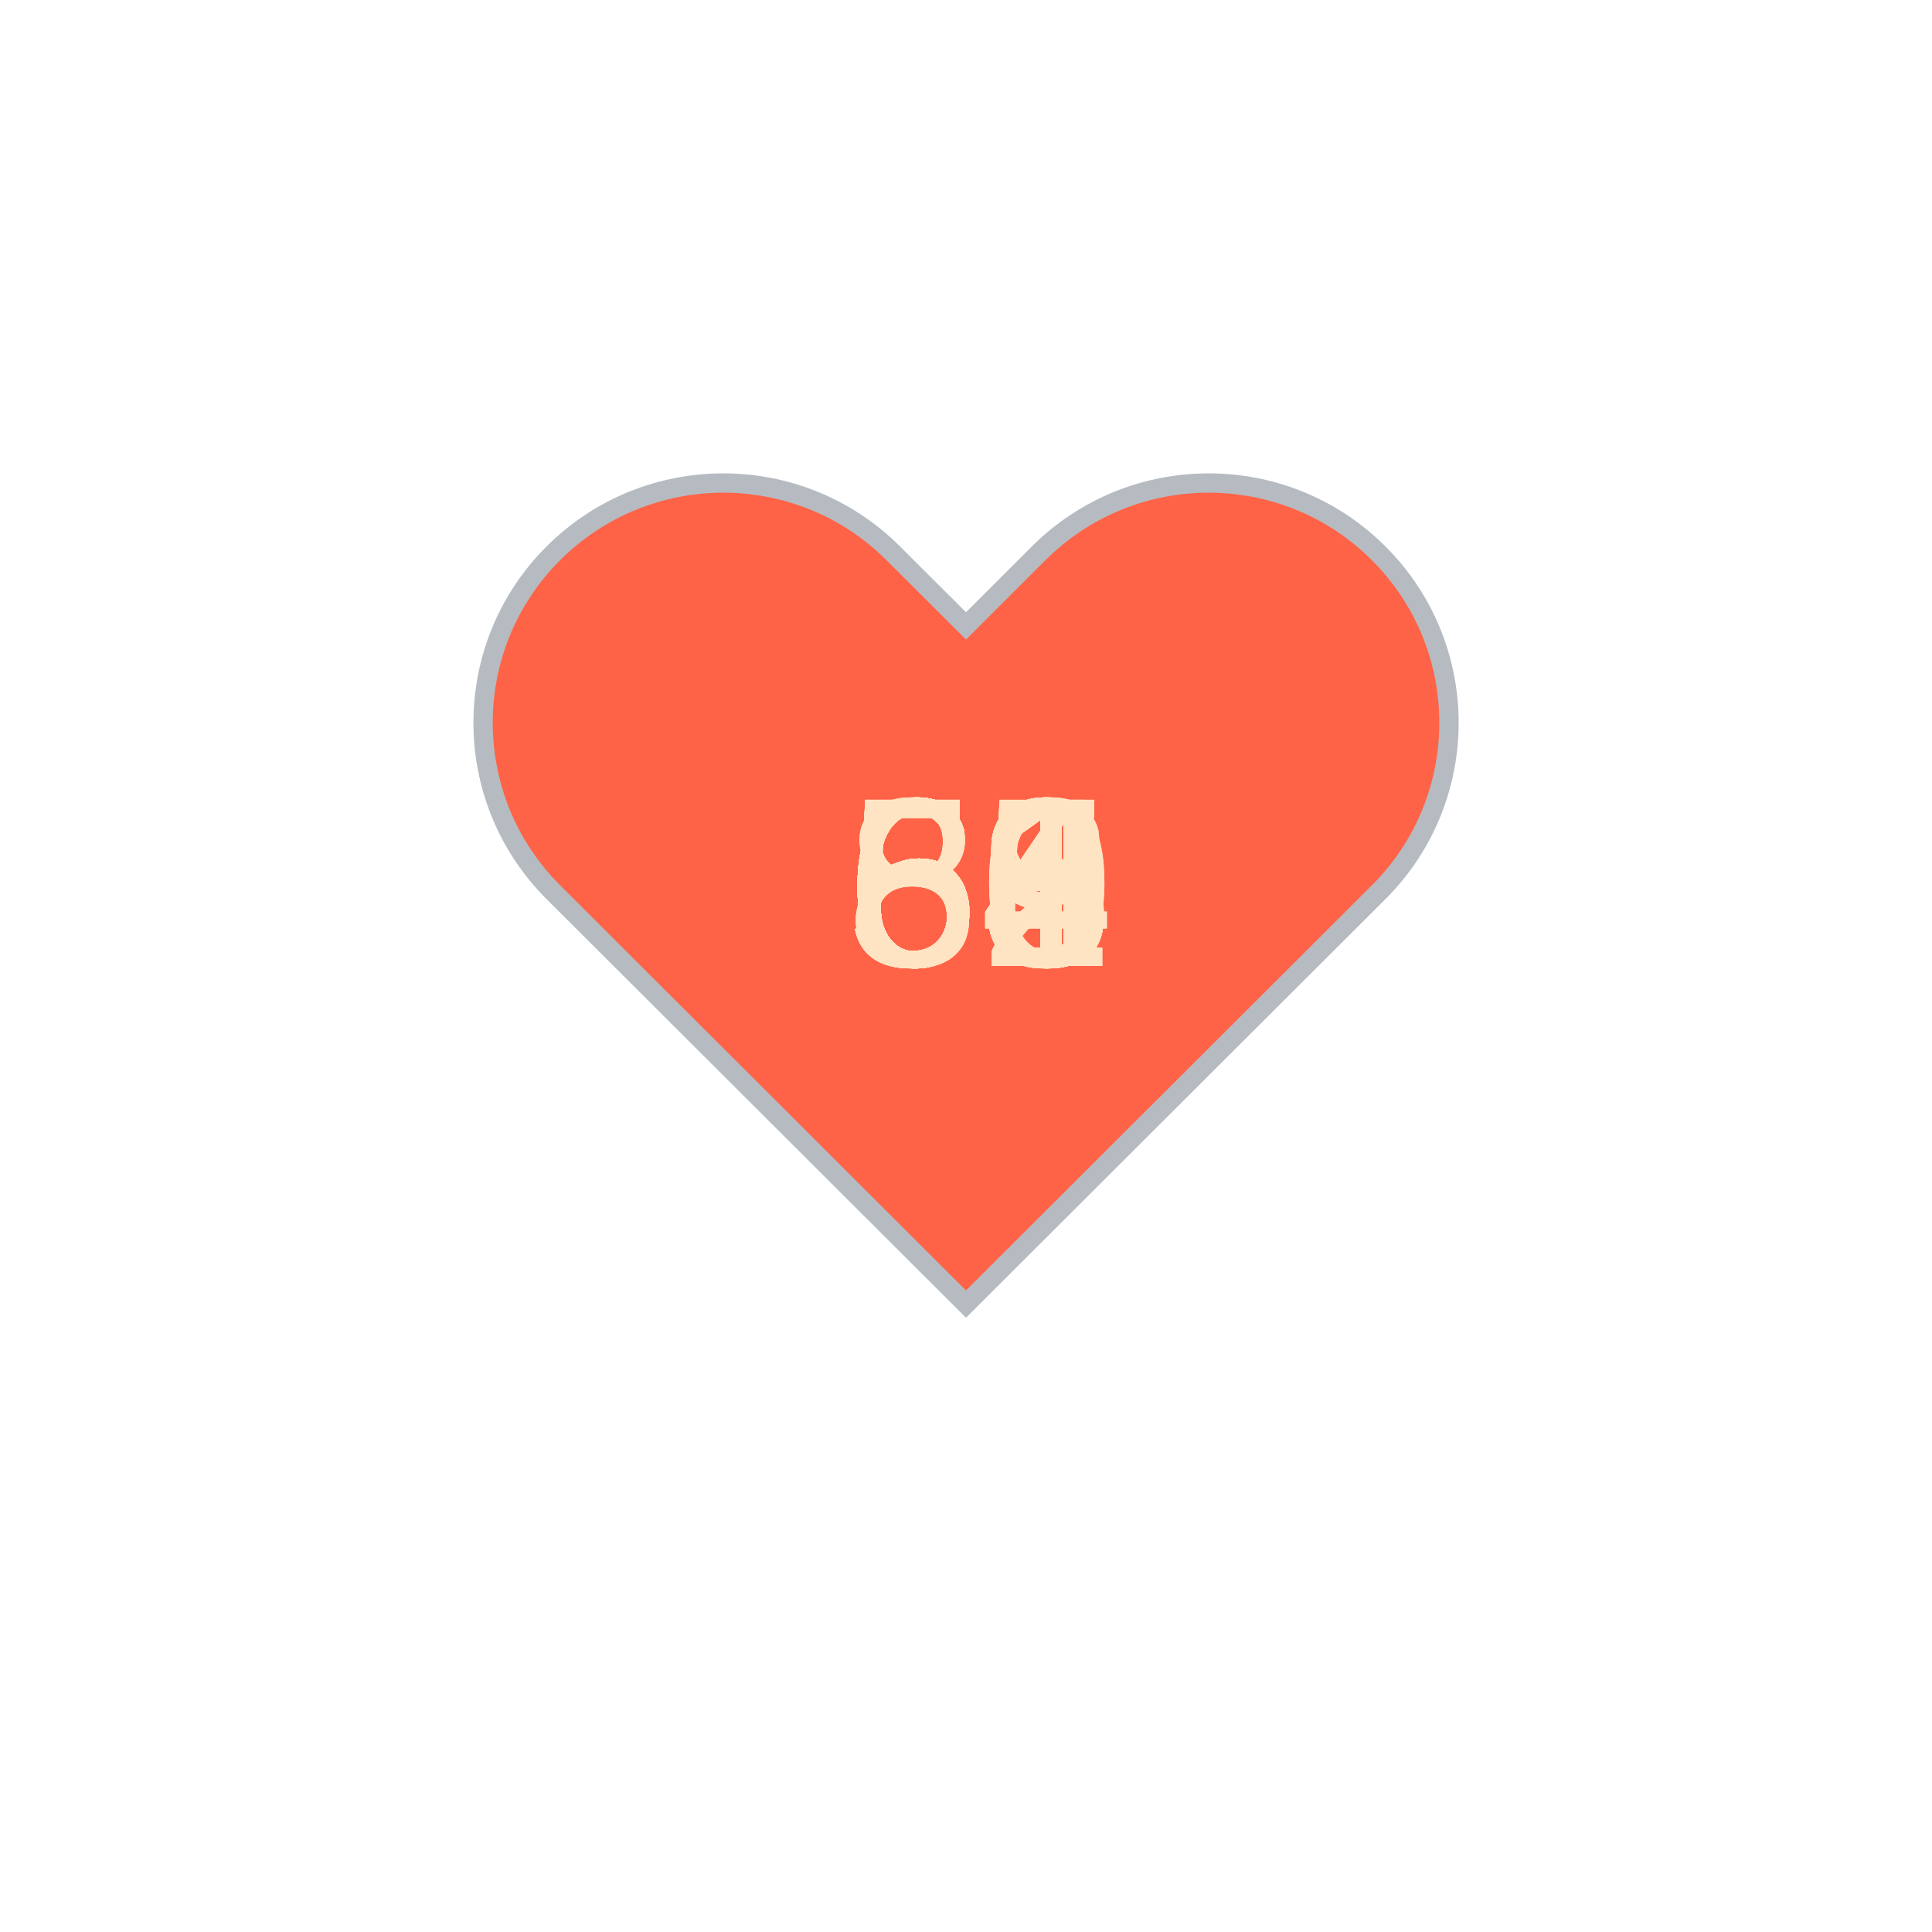
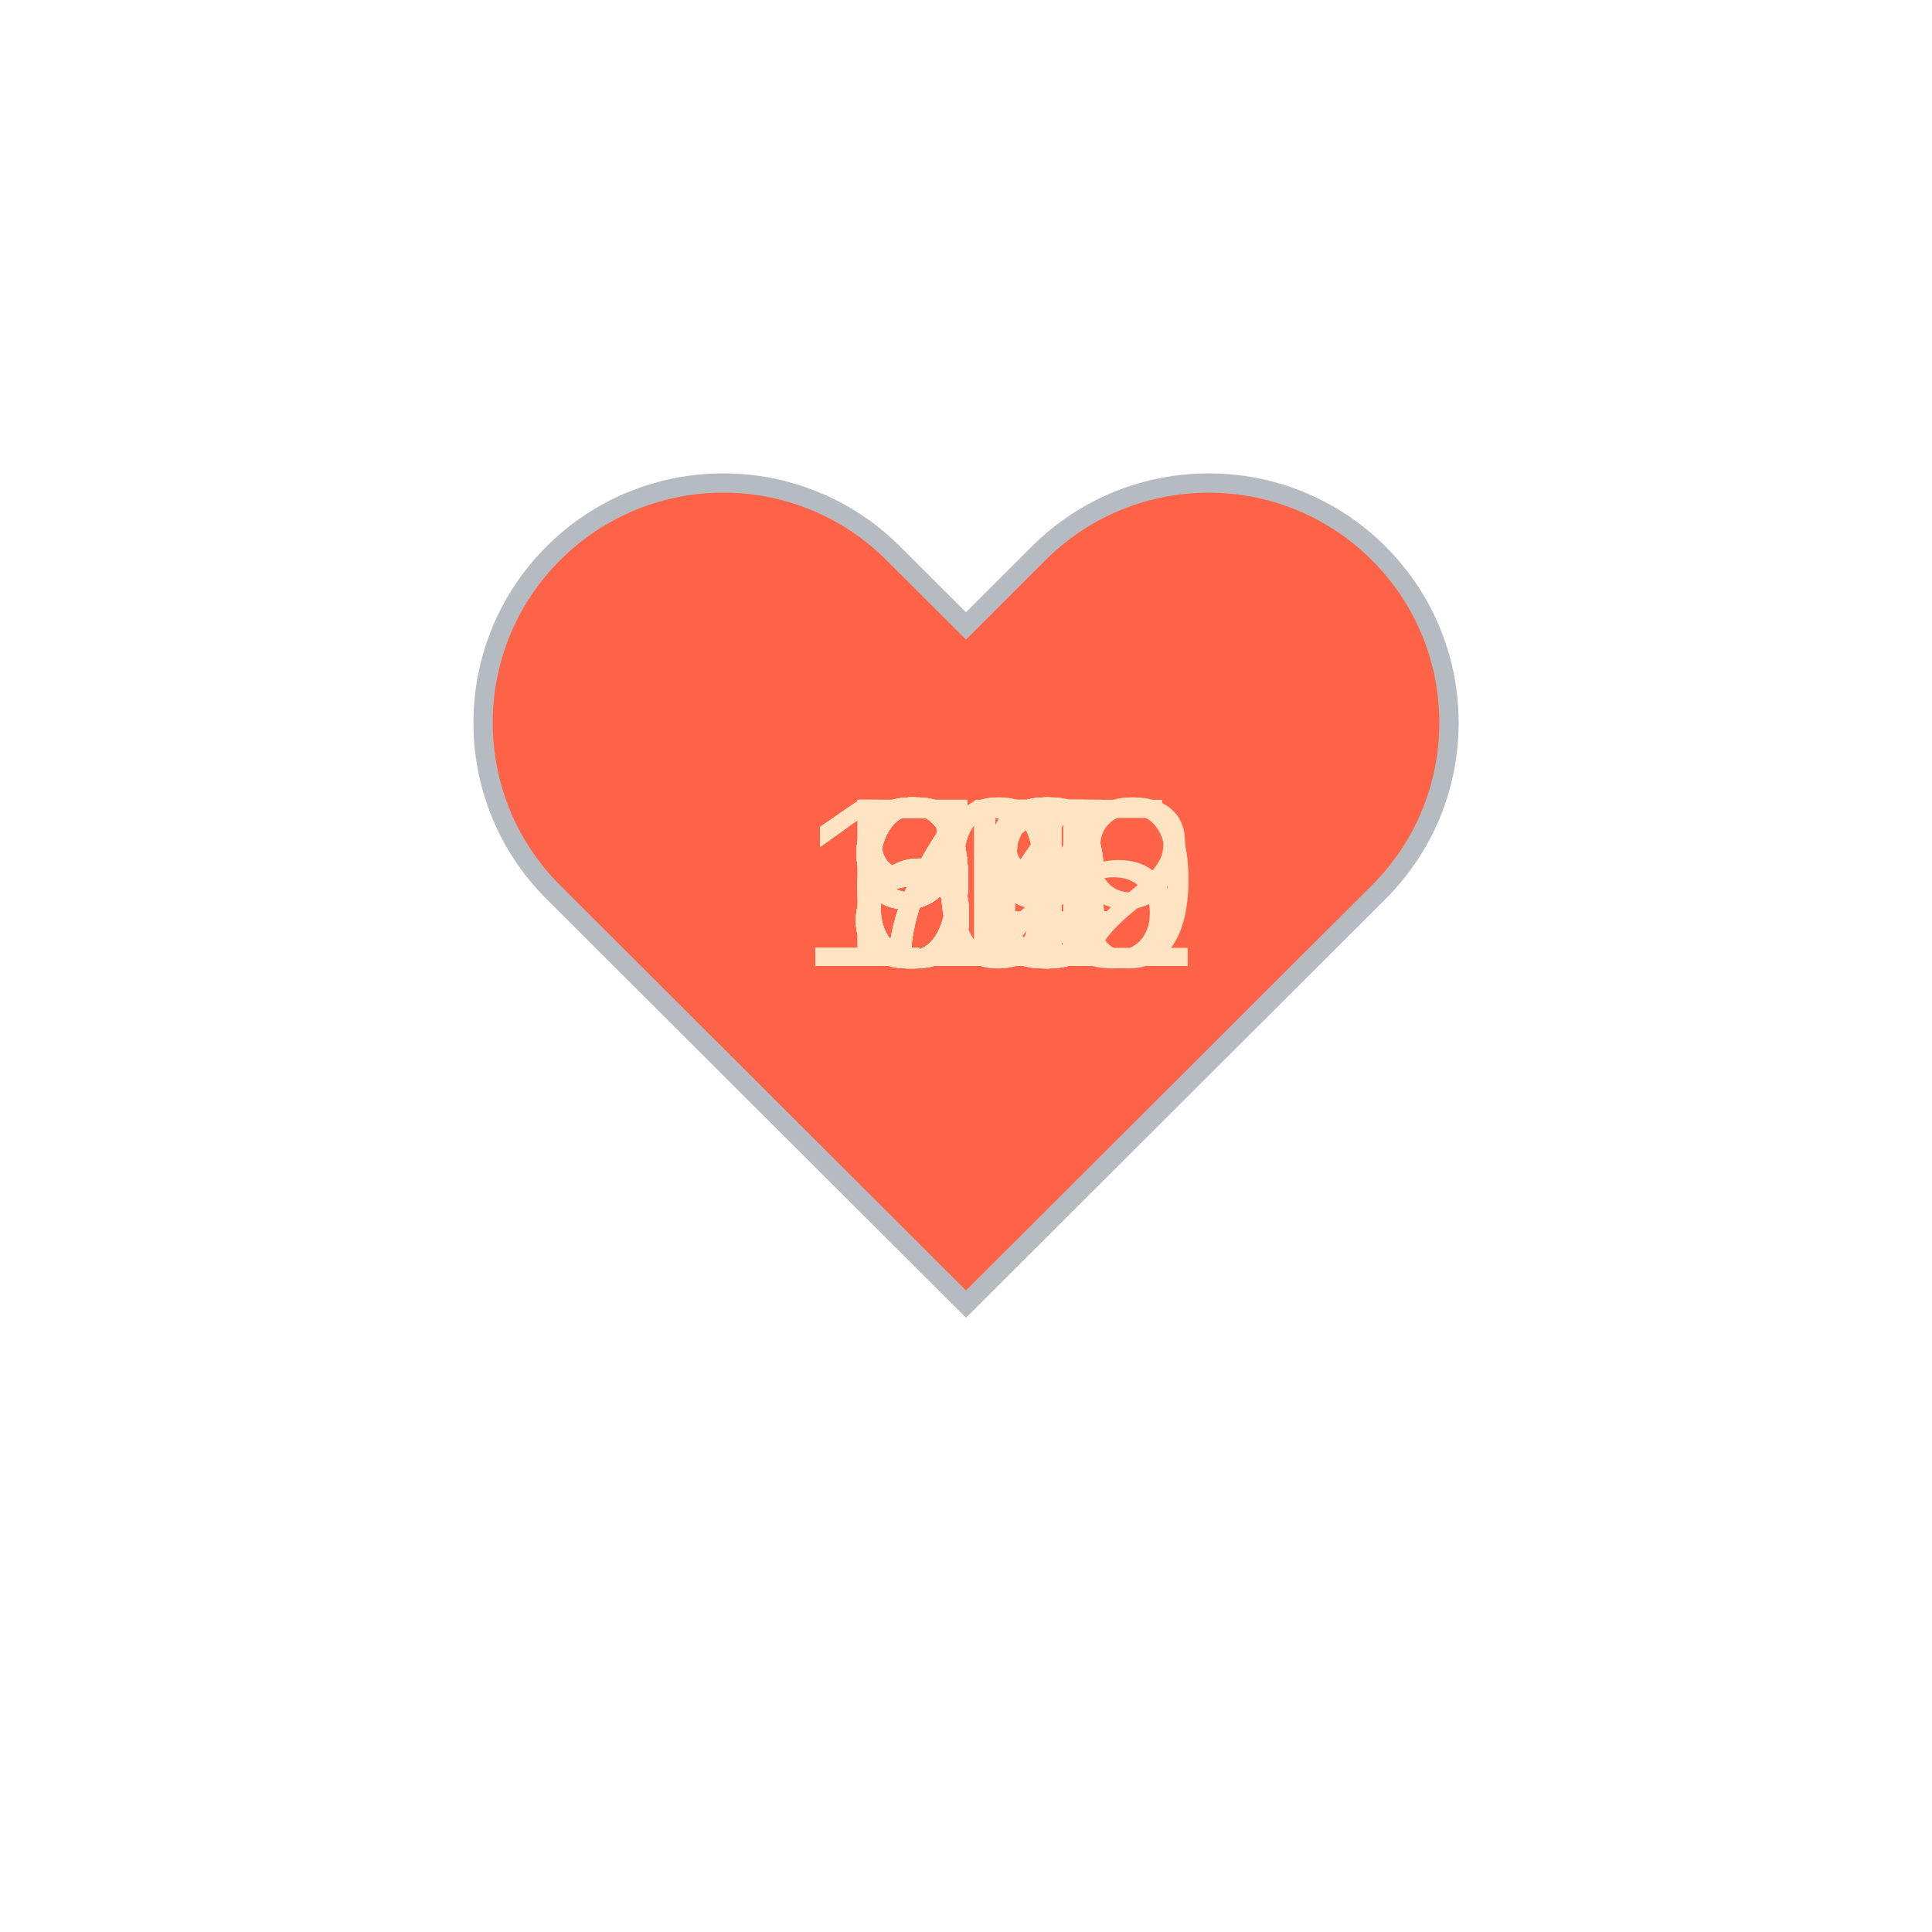
<svg xmlns="http://www.w3.org/2000/svg" baseProfile="full" height="150" version="1.1" viewBox="0,0,200,200" width="150">
  <defs />
  <g transform="translate(100 100)">
    <path d="M92.71,7.27L92.71,7.27c-9.71-9.69-25.46-9.69-35.18,0L50,14.79l-7.54-7.52C32.75-2.42,17-2.42,7.29,7.27v0 c-9.71,9.69-9.71,25.41,0,35.1L50,85l42.71-42.63C102.43,32.68,102.43,16.96,92.71,7.27z" fill="tomato" stroke="#B6BBC1" stroke-width="2" transform="translate(-50 -50)" />
    <animateTransform additive="sum" attributeName="transform" dur="1.2s" repeatCount="indefinite" type="scale" values="1; 1.5; 1.25; 1.5; 1.5; 1;" />
-     <text fill="bisque" style="font-size:25px; font-family:Arial" transform="translate(-12.5 0)">65<animate attributeName="visibility" dur="36.0s" keyTimes="0;0.03;0.07;0.1;0.13;0.17;0.2;0.23;0.27;0.3;0.33;0.37;0.4;0.43;0.47;0.5;0.53;0.57;0.6;0.63;0.67;0.7;0.73;0.77;0.8;0.83;0.87;0.9;0.93;0.97;1.0" repeatCount="indefinite" values="visible;hidden;hidden;hidden;hidden;hidden;hidden;hidden;hidden;hidden;hidden;hidden;hidden;hidden;hidden;hidden;hidden;hidden;hidden;hidden;hidden;hidden;hidden;hidden;hidden;hidden;hidden;hidden;hidden;hidden;hidden" />
+     <text fill="bisque" style="font-size:25px; font-family:Arial" transform="translate(-12.5 0)">70<animate attributeName="visibility" dur="36.0s" keyTimes="0;0.03;0.07;0.1;0.13;0.17;0.2;0.23;0.27;0.3;0.33;0.37;0.4;0.43;0.47;0.5;0.53;0.57;0.6;0.63;0.67;0.7;0.73;0.77;0.8;0.83;0.87;0.9;0.93;0.97;1.0" repeatCount="indefinite" values="visible;hidden;hidden;hidden;hidden;hidden;hidden;hidden;hidden;hidden;hidden;hidden;hidden;hidden;hidden;hidden;hidden;hidden;hidden;hidden;hidden;hidden;hidden;hidden;hidden;hidden;hidden;hidden;hidden;hidden;hidden" />
    </text>
-     <text fill="bisque" style="font-size:25px; font-family:Arial" transform="translate(-12.5 0)">63<animate attributeName="visibility" dur="36.0s" keyTimes="0;0.03;0.07;0.1;0.13;0.17;0.2;0.23;0.27;0.3;0.33;0.37;0.4;0.43;0.47;0.5;0.53;0.57;0.6;0.63;0.67;0.7;0.73;0.77;0.8;0.83;0.87;0.9;0.93;0.97;1.0" repeatCount="indefinite" values="hidden;visible;hidden;hidden;hidden;hidden;hidden;hidden;hidden;hidden;hidden;hidden;hidden;hidden;hidden;hidden;hidden;hidden;hidden;hidden;hidden;hidden;hidden;hidden;hidden;hidden;hidden;hidden;hidden;hidden;hidden" />
+     <text fill="bisque" style="font-size:25px; font-family:Arial" transform="translate(-12.5 0)">67<animate attributeName="visibility" dur="36.0s" keyTimes="0;0.03;0.07;0.1;0.13;0.17;0.2;0.23;0.27;0.3;0.33;0.37;0.4;0.43;0.47;0.5;0.53;0.57;0.6;0.63;0.67;0.7;0.73;0.77;0.8;0.83;0.87;0.9;0.93;0.97;1.0" repeatCount="indefinite" values="hidden;visible;hidden;hidden;hidden;hidden;hidden;hidden;hidden;hidden;hidden;hidden;hidden;hidden;hidden;hidden;hidden;hidden;hidden;hidden;hidden;hidden;hidden;hidden;hidden;hidden;hidden;hidden;hidden;hidden;hidden" />
    </text>
-     <text fill="bisque" style="font-size:25px; font-family:Arial" transform="translate(-12.5 0)">56<animate attributeName="visibility" dur="36.0s" keyTimes="0;0.03;0.07;0.1;0.13;0.17;0.2;0.23;0.27;0.3;0.33;0.37;0.4;0.43;0.47;0.5;0.53;0.57;0.6;0.63;0.67;0.7;0.73;0.77;0.8;0.83;0.87;0.9;0.93;0.97;1.0" repeatCount="indefinite" values="hidden;hidden;visible;hidden;hidden;hidden;hidden;hidden;hidden;hidden;hidden;hidden;hidden;hidden;hidden;hidden;hidden;hidden;hidden;hidden;hidden;hidden;hidden;hidden;hidden;hidden;hidden;hidden;hidden;hidden;hidden" />
+     <text fill="bisque" style="font-size:25px; font-family:Arial" transform="translate(-12.5 0)">67<animate attributeName="visibility" dur="36.0s" keyTimes="0;0.03;0.07;0.1;0.13;0.17;0.2;0.23;0.27;0.3;0.33;0.37;0.4;0.43;0.47;0.5;0.53;0.57;0.6;0.63;0.67;0.7;0.73;0.77;0.8;0.83;0.87;0.9;0.93;0.97;1.0" repeatCount="indefinite" values="hidden;hidden;visible;hidden;hidden;hidden;hidden;hidden;hidden;hidden;hidden;hidden;hidden;hidden;hidden;hidden;hidden;hidden;hidden;hidden;hidden;hidden;hidden;hidden;hidden;hidden;hidden;hidden;hidden;hidden;hidden" />
    </text>
-     <text fill="bisque" style="font-size:25px; font-family:Arial" transform="translate(-12.5 0)">60<animate attributeName="visibility" dur="36.0s" keyTimes="0;0.03;0.07;0.1;0.13;0.17;0.2;0.23;0.27;0.3;0.33;0.37;0.4;0.43;0.47;0.5;0.53;0.57;0.6;0.63;0.67;0.7;0.73;0.77;0.8;0.83;0.87;0.9;0.93;0.97;1.0" repeatCount="indefinite" values="hidden;hidden;hidden;visible;hidden;hidden;hidden;hidden;hidden;hidden;hidden;hidden;hidden;hidden;hidden;hidden;hidden;hidden;hidden;hidden;hidden;hidden;hidden;hidden;hidden;hidden;hidden;hidden;hidden;hidden;hidden" />
+     <text fill="bisque" style="font-size:25px; font-family:Arial" transform="translate(-12.5 0)">69<animate attributeName="visibility" dur="36.0s" keyTimes="0;0.03;0.07;0.1;0.13;0.17;0.2;0.23;0.27;0.3;0.33;0.37;0.4;0.43;0.47;0.5;0.53;0.57;0.6;0.63;0.67;0.7;0.73;0.77;0.8;0.83;0.87;0.9;0.93;0.97;1.0" repeatCount="indefinite" values="hidden;hidden;hidden;visible;hidden;hidden;hidden;hidden;hidden;hidden;hidden;hidden;hidden;hidden;hidden;hidden;hidden;hidden;hidden;hidden;hidden;hidden;hidden;hidden;hidden;hidden;hidden;hidden;hidden;hidden;hidden" />
    </text>
-     <text fill="bisque" style="font-size:25px; font-family:Arial" transform="translate(-12.5 0)">62<animate attributeName="visibility" dur="36.0s" keyTimes="0;0.03;0.07;0.1;0.13;0.17;0.2;0.23;0.27;0.3;0.33;0.37;0.4;0.43;0.47;0.5;0.53;0.57;0.6;0.63;0.67;0.7;0.73;0.77;0.8;0.83;0.87;0.9;0.93;0.97;1.0" repeatCount="indefinite" values="hidden;hidden;hidden;hidden;visible;hidden;hidden;hidden;hidden;hidden;hidden;hidden;hidden;hidden;hidden;hidden;hidden;hidden;hidden;hidden;hidden;hidden;hidden;hidden;hidden;hidden;hidden;hidden;hidden;hidden;hidden" />
+     <text fill="bisque" style="font-size:25px; font-family:Arial" transform="translate(-12.5 0)">72<animate attributeName="visibility" dur="36.0s" keyTimes="0;0.03;0.07;0.1;0.13;0.17;0.2;0.23;0.27;0.3;0.33;0.37;0.4;0.43;0.47;0.5;0.53;0.57;0.6;0.63;0.67;0.7;0.73;0.77;0.8;0.83;0.87;0.9;0.93;0.97;1.0" repeatCount="indefinite" values="hidden;hidden;hidden;hidden;visible;hidden;hidden;hidden;hidden;hidden;hidden;hidden;hidden;hidden;hidden;hidden;hidden;hidden;hidden;hidden;hidden;hidden;hidden;hidden;hidden;hidden;hidden;hidden;hidden;hidden;hidden" />
    </text>
-     <text fill="bisque" style="font-size:25px; font-family:Arial" transform="translate(-12.5 0)">63<animate attributeName="visibility" dur="36.0s" keyTimes="0;0.03;0.07;0.1;0.13;0.17;0.2;0.23;0.27;0.3;0.33;0.37;0.4;0.43;0.47;0.5;0.53;0.57;0.6;0.63;0.67;0.7;0.73;0.77;0.8;0.83;0.87;0.9;0.93;0.97;1.0" repeatCount="indefinite" values="hidden;hidden;hidden;hidden;hidden;visible;hidden;hidden;hidden;hidden;hidden;hidden;hidden;hidden;hidden;hidden;hidden;hidden;hidden;hidden;hidden;hidden;hidden;hidden;hidden;hidden;hidden;hidden;hidden;hidden;hidden" />
+     <text fill="bisque" style="font-size:25px; font-family:Arial" transform="translate(-12.5 0)">70<animate attributeName="visibility" dur="36.0s" keyTimes="0;0.03;0.07;0.1;0.13;0.17;0.2;0.23;0.27;0.3;0.33;0.37;0.4;0.43;0.47;0.5;0.53;0.57;0.6;0.63;0.67;0.7;0.73;0.77;0.8;0.83;0.87;0.9;0.93;0.97;1.0" repeatCount="indefinite" values="hidden;hidden;hidden;hidden;hidden;visible;hidden;hidden;hidden;hidden;hidden;hidden;hidden;hidden;hidden;hidden;hidden;hidden;hidden;hidden;hidden;hidden;hidden;hidden;hidden;hidden;hidden;hidden;hidden;hidden;hidden" />
    </text>
-     <text fill="bisque" style="font-size:25px; font-family:Arial" transform="translate(-12.5 0)">56<animate attributeName="visibility" dur="36.0s" keyTimes="0;0.03;0.07;0.1;0.13;0.17;0.2;0.23;0.27;0.3;0.33;0.37;0.4;0.43;0.47;0.5;0.53;0.57;0.6;0.63;0.67;0.7;0.73;0.77;0.8;0.83;0.87;0.9;0.93;0.97;1.0" repeatCount="indefinite" values="hidden;hidden;hidden;hidden;hidden;hidden;visible;hidden;hidden;hidden;hidden;hidden;hidden;hidden;hidden;hidden;hidden;hidden;hidden;hidden;hidden;hidden;hidden;hidden;hidden;hidden;hidden;hidden;hidden;hidden;hidden" />
+     <text fill="bisque" style="font-size:25px; font-family:Arial" transform="translate(-12.5 0)">64<animate attributeName="visibility" dur="36.0s" keyTimes="0;0.03;0.07;0.1;0.13;0.17;0.2;0.23;0.27;0.3;0.33;0.37;0.4;0.43;0.47;0.5;0.53;0.57;0.6;0.63;0.67;0.7;0.73;0.77;0.8;0.83;0.87;0.9;0.93;0.97;1.0" repeatCount="indefinite" values="hidden;hidden;hidden;hidden;hidden;hidden;visible;hidden;hidden;hidden;hidden;hidden;hidden;hidden;hidden;hidden;hidden;hidden;hidden;hidden;hidden;hidden;hidden;hidden;hidden;hidden;hidden;hidden;hidden;hidden;hidden" />
    </text>
-     <text fill="bisque" style="font-size:25px; font-family:Arial" transform="translate(-12.5 0)">61<animate attributeName="visibility" dur="36.0s" keyTimes="0;0.03;0.07;0.1;0.13;0.17;0.2;0.23;0.27;0.3;0.33;0.37;0.4;0.43;0.47;0.5;0.53;0.57;0.6;0.63;0.67;0.7;0.73;0.77;0.8;0.83;0.87;0.9;0.93;0.97;1.0" repeatCount="indefinite" values="hidden;hidden;hidden;hidden;hidden;hidden;hidden;visible;hidden;hidden;hidden;hidden;hidden;hidden;hidden;hidden;hidden;hidden;hidden;hidden;hidden;hidden;hidden;hidden;hidden;hidden;hidden;hidden;hidden;hidden;hidden" />
+     <text fill="bisque" style="font-size:25px; font-family:Arial" transform="translate(-17.5 0)">109<animate attributeName="visibility" dur="36.0s" keyTimes="0;0.03;0.07;0.1;0.13;0.17;0.2;0.23;0.27;0.3;0.33;0.37;0.4;0.43;0.47;0.5;0.53;0.57;0.6;0.63;0.67;0.7;0.73;0.77;0.8;0.83;0.87;0.9;0.93;0.97;1.0" repeatCount="indefinite" values="hidden;hidden;hidden;hidden;hidden;hidden;hidden;visible;hidden;hidden;hidden;hidden;hidden;hidden;hidden;hidden;hidden;hidden;hidden;hidden;hidden;hidden;hidden;hidden;hidden;hidden;hidden;hidden;hidden;hidden;hidden" />
    </text>
-     <text fill="bisque" style="font-size:25px; font-family:Arial" transform="translate(-12.5 0)">58<animate attributeName="visibility" dur="36.0s" keyTimes="0;0.03;0.07;0.1;0.13;0.17;0.2;0.23;0.27;0.3;0.33;0.37;0.4;0.43;0.47;0.5;0.53;0.57;0.6;0.63;0.67;0.7;0.73;0.77;0.8;0.83;0.87;0.9;0.93;0.97;1.0" repeatCount="indefinite" values="hidden;hidden;hidden;hidden;hidden;hidden;hidden;hidden;visible;hidden;hidden;hidden;hidden;hidden;hidden;hidden;hidden;hidden;hidden;hidden;hidden;hidden;hidden;hidden;hidden;hidden;hidden;hidden;hidden;hidden;hidden" />
+     <text fill="bisque" style="font-size:25px; font-family:Arial" transform="translate(-17.5 0)">115<animate attributeName="visibility" dur="36.0s" keyTimes="0;0.03;0.07;0.1;0.13;0.17;0.2;0.23;0.27;0.3;0.33;0.37;0.4;0.43;0.47;0.5;0.53;0.57;0.6;0.63;0.67;0.7;0.73;0.77;0.8;0.83;0.87;0.9;0.93;0.97;1.0" repeatCount="indefinite" values="hidden;hidden;hidden;hidden;hidden;hidden;hidden;hidden;visible;hidden;hidden;hidden;hidden;hidden;hidden;hidden;hidden;hidden;hidden;hidden;hidden;hidden;hidden;hidden;hidden;hidden;hidden;hidden;hidden;hidden;hidden" />
    </text>
-     <text fill="bisque" style="font-size:25px; font-family:Arial" transform="translate(-12.5 0)">61<animate attributeName="visibility" dur="36.0s" keyTimes="0;0.03;0.07;0.1;0.13;0.17;0.2;0.23;0.27;0.3;0.33;0.37;0.4;0.43;0.47;0.5;0.53;0.57;0.6;0.63;0.67;0.7;0.73;0.77;0.8;0.83;0.87;0.9;0.93;0.97;1.0" repeatCount="indefinite" values="hidden;hidden;hidden;hidden;hidden;hidden;hidden;hidden;hidden;visible;hidden;hidden;hidden;hidden;hidden;hidden;hidden;hidden;hidden;hidden;hidden;hidden;hidden;hidden;hidden;hidden;hidden;hidden;hidden;hidden;hidden" />
+     <text fill="bisque" style="font-size:25px; font-family:Arial" transform="translate(-12.5 0)">98<animate attributeName="visibility" dur="36.0s" keyTimes="0;0.03;0.07;0.1;0.13;0.17;0.2;0.23;0.27;0.3;0.33;0.37;0.4;0.43;0.47;0.5;0.53;0.57;0.6;0.63;0.67;0.7;0.73;0.77;0.8;0.83;0.87;0.9;0.93;0.97;1.0" repeatCount="indefinite" values="hidden;hidden;hidden;hidden;hidden;hidden;hidden;hidden;hidden;visible;hidden;hidden;hidden;hidden;hidden;hidden;hidden;hidden;hidden;hidden;hidden;hidden;hidden;hidden;hidden;hidden;hidden;hidden;hidden;hidden;hidden" />
    </text>
-     <text fill="bisque" style="font-size:25px; font-family:Arial" transform="translate(-12.5 0)">63<animate attributeName="visibility" dur="36.0s" keyTimes="0;0.03;0.07;0.1;0.13;0.17;0.2;0.23;0.27;0.3;0.33;0.37;0.4;0.43;0.47;0.5;0.53;0.57;0.6;0.63;0.67;0.7;0.73;0.77;0.8;0.83;0.87;0.9;0.93;0.97;1.0" repeatCount="indefinite" values="hidden;hidden;hidden;hidden;hidden;hidden;hidden;hidden;hidden;hidden;visible;hidden;hidden;hidden;hidden;hidden;hidden;hidden;hidden;hidden;hidden;hidden;hidden;hidden;hidden;hidden;hidden;hidden;hidden;hidden;hidden" />
+     <text fill="bisque" style="font-size:25px; font-family:Arial" transform="translate(-12.5 0)">97<animate attributeName="visibility" dur="36.0s" keyTimes="0;0.03;0.07;0.1;0.13;0.17;0.2;0.23;0.27;0.3;0.33;0.37;0.4;0.43;0.47;0.5;0.53;0.57;0.6;0.63;0.67;0.7;0.73;0.77;0.8;0.83;0.87;0.9;0.93;0.97;1.0" repeatCount="indefinite" values="hidden;hidden;hidden;hidden;hidden;hidden;hidden;hidden;hidden;hidden;visible;hidden;hidden;hidden;hidden;hidden;hidden;hidden;hidden;hidden;hidden;hidden;hidden;hidden;hidden;hidden;hidden;hidden;hidden;hidden;hidden" />
    </text>
-     <text fill="bisque" style="font-size:25px; font-family:Arial" transform="translate(-12.5 0)">63<animate attributeName="visibility" dur="36.0s" keyTimes="0;0.03;0.07;0.1;0.13;0.17;0.2;0.23;0.27;0.3;0.33;0.37;0.4;0.43;0.47;0.5;0.53;0.57;0.6;0.63;0.67;0.7;0.73;0.77;0.8;0.83;0.87;0.9;0.93;0.97;1.0" repeatCount="indefinite" values="hidden;hidden;hidden;hidden;hidden;hidden;hidden;hidden;hidden;hidden;hidden;visible;hidden;hidden;hidden;hidden;hidden;hidden;hidden;hidden;hidden;hidden;hidden;hidden;hidden;hidden;hidden;hidden;hidden;hidden;hidden" />
+     <text fill="bisque" style="font-size:25px; font-family:Arial" transform="translate(-12.5 0)">99<animate attributeName="visibility" dur="36.0s" keyTimes="0;0.03;0.07;0.1;0.13;0.17;0.2;0.23;0.27;0.3;0.33;0.37;0.4;0.43;0.47;0.5;0.53;0.57;0.6;0.63;0.67;0.7;0.73;0.77;0.8;0.83;0.87;0.9;0.93;0.97;1.0" repeatCount="indefinite" values="hidden;hidden;hidden;hidden;hidden;hidden;hidden;hidden;hidden;hidden;hidden;visible;hidden;hidden;hidden;hidden;hidden;hidden;hidden;hidden;hidden;hidden;hidden;hidden;hidden;hidden;hidden;hidden;hidden;hidden;hidden" />
    </text>
-     <text fill="bisque" style="font-size:25px; font-family:Arial" transform="translate(-12.5 0)">63<animate attributeName="visibility" dur="36.0s" keyTimes="0;0.03;0.07;0.1;0.13;0.17;0.2;0.23;0.27;0.3;0.33;0.37;0.4;0.43;0.47;0.5;0.53;0.57;0.6;0.63;0.67;0.7;0.73;0.77;0.8;0.83;0.87;0.9;0.93;0.97;1.0" repeatCount="indefinite" values="hidden;hidden;hidden;hidden;hidden;hidden;hidden;hidden;hidden;hidden;hidden;hidden;visible;hidden;hidden;hidden;hidden;hidden;hidden;hidden;hidden;hidden;hidden;hidden;hidden;hidden;hidden;hidden;hidden;hidden;hidden" />
+     <text fill="bisque" style="font-size:25px; font-family:Arial" transform="translate(-12.5 0)">97<animate attributeName="visibility" dur="36.0s" keyTimes="0;0.03;0.07;0.1;0.13;0.17;0.2;0.23;0.27;0.3;0.33;0.37;0.4;0.43;0.47;0.5;0.53;0.57;0.6;0.63;0.67;0.7;0.73;0.77;0.8;0.83;0.87;0.9;0.93;0.97;1.0" repeatCount="indefinite" values="hidden;hidden;hidden;hidden;hidden;hidden;hidden;hidden;hidden;hidden;hidden;hidden;visible;hidden;hidden;hidden;hidden;hidden;hidden;hidden;hidden;hidden;hidden;hidden;hidden;hidden;hidden;hidden;hidden;hidden;hidden" />
    </text>
-     <text fill="bisque" style="font-size:25px; font-family:Arial" transform="translate(-12.5 0)">64<animate attributeName="visibility" dur="36.0s" keyTimes="0;0.03;0.07;0.1;0.13;0.17;0.2;0.23;0.27;0.3;0.33;0.37;0.4;0.43;0.47;0.5;0.53;0.57;0.6;0.63;0.67;0.7;0.73;0.77;0.8;0.83;0.87;0.9;0.93;0.97;1.0" repeatCount="indefinite" values="hidden;hidden;hidden;hidden;hidden;hidden;hidden;hidden;hidden;hidden;hidden;hidden;hidden;visible;hidden;hidden;hidden;hidden;hidden;hidden;hidden;hidden;hidden;hidden;hidden;hidden;hidden;hidden;hidden;hidden;hidden" />
+     <text fill="bisque" style="font-size:25px; font-family:Arial" transform="translate(-12.5 0)">96<animate attributeName="visibility" dur="36.0s" keyTimes="0;0.03;0.07;0.1;0.13;0.17;0.2;0.23;0.27;0.3;0.33;0.37;0.4;0.43;0.47;0.5;0.53;0.57;0.6;0.63;0.67;0.7;0.73;0.77;0.8;0.83;0.87;0.9;0.93;0.97;1.0" repeatCount="indefinite" values="hidden;hidden;hidden;hidden;hidden;hidden;hidden;hidden;hidden;hidden;hidden;hidden;hidden;visible;hidden;hidden;hidden;hidden;hidden;hidden;hidden;hidden;hidden;hidden;hidden;hidden;hidden;hidden;hidden;hidden;hidden" />
    </text>
-     <text fill="bisque" style="font-size:25px; font-family:Arial" transform="translate(-12.5 0)">63<animate attributeName="visibility" dur="36.0s" keyTimes="0;0.03;0.07;0.1;0.13;0.17;0.2;0.23;0.27;0.3;0.33;0.37;0.4;0.43;0.47;0.5;0.53;0.57;0.6;0.63;0.67;0.7;0.73;0.77;0.8;0.83;0.87;0.9;0.93;0.97;1.0" repeatCount="indefinite" values="hidden;hidden;hidden;hidden;hidden;hidden;hidden;hidden;hidden;hidden;hidden;hidden;hidden;hidden;visible;hidden;hidden;hidden;hidden;hidden;hidden;hidden;hidden;hidden;hidden;hidden;hidden;hidden;hidden;hidden;hidden" />
+     <text fill="bisque" style="font-size:25px; font-family:Arial" transform="translate(-12.5 0)">93<animate attributeName="visibility" dur="36.0s" keyTimes="0;0.03;0.07;0.1;0.13;0.17;0.2;0.23;0.27;0.3;0.33;0.37;0.4;0.43;0.47;0.5;0.53;0.57;0.6;0.63;0.67;0.7;0.73;0.77;0.8;0.83;0.87;0.9;0.93;0.97;1.0" repeatCount="indefinite" values="hidden;hidden;hidden;hidden;hidden;hidden;hidden;hidden;hidden;hidden;hidden;hidden;hidden;hidden;visible;hidden;hidden;hidden;hidden;hidden;hidden;hidden;hidden;hidden;hidden;hidden;hidden;hidden;hidden;hidden;hidden" />
    </text>
-     <text fill="bisque" style="font-size:25px; font-family:Arial" transform="translate(-12.5 0)">61<animate attributeName="visibility" dur="36.0s" keyTimes="0;0.03;0.07;0.1;0.13;0.17;0.2;0.23;0.27;0.3;0.33;0.37;0.4;0.43;0.47;0.5;0.53;0.57;0.6;0.63;0.67;0.7;0.73;0.77;0.8;0.83;0.87;0.9;0.93;0.97;1.0" repeatCount="indefinite" values="hidden;hidden;hidden;hidden;hidden;hidden;hidden;hidden;hidden;hidden;hidden;hidden;hidden;hidden;hidden;visible;hidden;hidden;hidden;hidden;hidden;hidden;hidden;hidden;hidden;hidden;hidden;hidden;hidden;hidden;hidden" />
+     <text fill="bisque" style="font-size:25px; font-family:Arial" transform="translate(-12.5 0)">94<animate attributeName="visibility" dur="36.0s" keyTimes="0;0.03;0.07;0.1;0.13;0.17;0.2;0.23;0.27;0.3;0.33;0.37;0.4;0.43;0.47;0.5;0.53;0.57;0.6;0.63;0.67;0.7;0.73;0.77;0.8;0.83;0.87;0.9;0.93;0.97;1.0" repeatCount="indefinite" values="hidden;hidden;hidden;hidden;hidden;hidden;hidden;hidden;hidden;hidden;hidden;hidden;hidden;hidden;hidden;visible;hidden;hidden;hidden;hidden;hidden;hidden;hidden;hidden;hidden;hidden;hidden;hidden;hidden;hidden;hidden" />
    </text>
-     <text fill="bisque" style="font-size:25px; font-family:Arial" transform="translate(-12.5 0)">61<animate attributeName="visibility" dur="36.0s" keyTimes="0;0.03;0.07;0.1;0.13;0.17;0.2;0.23;0.27;0.3;0.33;0.37;0.4;0.43;0.47;0.5;0.53;0.57;0.6;0.63;0.67;0.7;0.73;0.77;0.8;0.83;0.87;0.9;0.93;0.97;1.0" repeatCount="indefinite" values="hidden;hidden;hidden;hidden;hidden;hidden;hidden;hidden;hidden;hidden;hidden;hidden;hidden;hidden;hidden;hidden;visible;hidden;hidden;hidden;hidden;hidden;hidden;hidden;hidden;hidden;hidden;hidden;hidden;hidden;hidden" />
+     <text fill="bisque" style="font-size:25px; font-family:Arial" transform="translate(-12.5 0)">94<animate attributeName="visibility" dur="36.0s" keyTimes="0;0.03;0.07;0.1;0.13;0.17;0.2;0.23;0.27;0.3;0.33;0.37;0.4;0.43;0.47;0.5;0.53;0.57;0.6;0.63;0.67;0.7;0.73;0.77;0.8;0.83;0.87;0.9;0.93;0.97;1.0" repeatCount="indefinite" values="hidden;hidden;hidden;hidden;hidden;hidden;hidden;hidden;hidden;hidden;hidden;hidden;hidden;hidden;hidden;hidden;visible;hidden;hidden;hidden;hidden;hidden;hidden;hidden;hidden;hidden;hidden;hidden;hidden;hidden;hidden" />
    </text>
-     <text fill="bisque" style="font-size:25px; font-family:Arial" transform="translate(-12.5 0)">61<animate attributeName="visibility" dur="36.0s" keyTimes="0;0.03;0.07;0.1;0.13;0.17;0.2;0.23;0.27;0.3;0.33;0.37;0.4;0.43;0.47;0.5;0.53;0.57;0.6;0.63;0.67;0.7;0.73;0.77;0.8;0.83;0.87;0.9;0.93;0.97;1.0" repeatCount="indefinite" values="hidden;hidden;hidden;hidden;hidden;hidden;hidden;hidden;hidden;hidden;hidden;hidden;hidden;hidden;hidden;hidden;hidden;visible;hidden;hidden;hidden;hidden;hidden;hidden;hidden;hidden;hidden;hidden;hidden;hidden;hidden" />
+     <text fill="bisque" style="font-size:25px; font-family:Arial" transform="translate(-12.5 0)">96<animate attributeName="visibility" dur="36.0s" keyTimes="0;0.03;0.07;0.1;0.13;0.17;0.2;0.23;0.27;0.3;0.33;0.37;0.4;0.43;0.47;0.5;0.53;0.57;0.6;0.63;0.67;0.7;0.73;0.77;0.8;0.83;0.87;0.9;0.93;0.97;1.0" repeatCount="indefinite" values="hidden;hidden;hidden;hidden;hidden;hidden;hidden;hidden;hidden;hidden;hidden;hidden;hidden;hidden;hidden;hidden;hidden;visible;hidden;hidden;hidden;hidden;hidden;hidden;hidden;hidden;hidden;hidden;hidden;hidden;hidden" />
    </text>
-     <text fill="bisque" style="font-size:25px; font-family:Arial" transform="translate(-12.5 0)">63<animate attributeName="visibility" dur="36.0s" keyTimes="0;0.03;0.07;0.1;0.13;0.17;0.2;0.23;0.27;0.3;0.33;0.37;0.4;0.43;0.47;0.5;0.53;0.57;0.6;0.63;0.67;0.7;0.73;0.77;0.8;0.83;0.87;0.9;0.93;0.97;1.0" repeatCount="indefinite" values="hidden;hidden;hidden;hidden;hidden;hidden;hidden;hidden;hidden;hidden;hidden;hidden;hidden;hidden;hidden;hidden;hidden;hidden;visible;hidden;hidden;hidden;hidden;hidden;hidden;hidden;hidden;hidden;hidden;hidden;hidden" />
+     <text fill="bisque" style="font-size:25px; font-family:Arial" transform="translate(-12.5 0)">95<animate attributeName="visibility" dur="36.0s" keyTimes="0;0.03;0.07;0.1;0.13;0.17;0.2;0.23;0.27;0.3;0.33;0.37;0.4;0.43;0.47;0.5;0.53;0.57;0.6;0.63;0.67;0.7;0.73;0.77;0.8;0.83;0.87;0.9;0.93;0.97;1.0" repeatCount="indefinite" values="hidden;hidden;hidden;hidden;hidden;hidden;hidden;hidden;hidden;hidden;hidden;hidden;hidden;hidden;hidden;hidden;hidden;hidden;visible;hidden;hidden;hidden;hidden;hidden;hidden;hidden;hidden;hidden;hidden;hidden;hidden" />
    </text>
-     <text fill="bisque" style="font-size:25px; font-family:Arial" transform="translate(-12.5 0)">59<animate attributeName="visibility" dur="36.0s" keyTimes="0;0.03;0.07;0.1;0.13;0.17;0.2;0.23;0.27;0.3;0.33;0.37;0.4;0.43;0.47;0.5;0.53;0.57;0.6;0.63;0.67;0.7;0.73;0.77;0.8;0.83;0.87;0.9;0.93;0.97;1.0" repeatCount="indefinite" values="hidden;hidden;hidden;hidden;hidden;hidden;hidden;hidden;hidden;hidden;hidden;hidden;hidden;hidden;hidden;hidden;hidden;hidden;hidden;visible;hidden;hidden;hidden;hidden;hidden;hidden;hidden;hidden;hidden;hidden;hidden" />
+     <text fill="bisque" style="font-size:25px; font-family:Arial" transform="translate(-12.5 0)">95<animate attributeName="visibility" dur="36.0s" keyTimes="0;0.03;0.07;0.1;0.13;0.17;0.2;0.23;0.27;0.3;0.33;0.37;0.4;0.43;0.47;0.5;0.53;0.57;0.6;0.63;0.67;0.7;0.73;0.77;0.8;0.83;0.87;0.9;0.93;0.97;1.0" repeatCount="indefinite" values="hidden;hidden;hidden;hidden;hidden;hidden;hidden;hidden;hidden;hidden;hidden;hidden;hidden;hidden;hidden;hidden;hidden;hidden;hidden;visible;hidden;hidden;hidden;hidden;hidden;hidden;hidden;hidden;hidden;hidden;hidden" />
    </text>
-     <text fill="bisque" style="font-size:25px; font-family:Arial" transform="translate(-12.5 0)">59<animate attributeName="visibility" dur="36.0s" keyTimes="0;0.03;0.07;0.1;0.13;0.17;0.2;0.23;0.27;0.3;0.33;0.37;0.4;0.43;0.47;0.5;0.53;0.57;0.6;0.63;0.67;0.7;0.73;0.77;0.8;0.83;0.87;0.9;0.93;0.97;1.0" repeatCount="indefinite" values="hidden;hidden;hidden;hidden;hidden;hidden;hidden;hidden;hidden;hidden;hidden;hidden;hidden;hidden;hidden;hidden;hidden;hidden;hidden;hidden;visible;hidden;hidden;hidden;hidden;hidden;hidden;hidden;hidden;hidden;hidden" />
+     <text fill="bisque" style="font-size:25px; font-family:Arial" transform="translate(-12.5 0)">84<animate attributeName="visibility" dur="36.0s" keyTimes="0;0.03;0.07;0.1;0.13;0.17;0.2;0.23;0.27;0.3;0.33;0.37;0.4;0.43;0.47;0.5;0.53;0.57;0.6;0.63;0.67;0.7;0.73;0.77;0.8;0.83;0.87;0.9;0.93;0.97;1.0" repeatCount="indefinite" values="hidden;hidden;hidden;hidden;hidden;hidden;hidden;hidden;hidden;hidden;hidden;hidden;hidden;hidden;hidden;hidden;hidden;hidden;hidden;hidden;visible;hidden;hidden;hidden;hidden;hidden;hidden;hidden;hidden;hidden;hidden" />
    </text>
-     <text fill="bisque" style="font-size:25px; font-family:Arial" transform="translate(-12.5 0)">62<animate attributeName="visibility" dur="36.0s" keyTimes="0;0.03;0.07;0.1;0.13;0.17;0.2;0.23;0.27;0.3;0.33;0.37;0.4;0.43;0.47;0.5;0.53;0.57;0.6;0.63;0.67;0.7;0.73;0.77;0.8;0.83;0.87;0.9;0.93;0.97;1.0" repeatCount="indefinite" values="hidden;hidden;hidden;hidden;hidden;hidden;hidden;hidden;hidden;hidden;hidden;hidden;hidden;hidden;hidden;hidden;hidden;hidden;hidden;hidden;hidden;visible;hidden;hidden;hidden;hidden;hidden;hidden;hidden;hidden;hidden" />
+     <text fill="bisque" style="font-size:25px; font-family:Arial" transform="translate(-12.5 0)">84<animate attributeName="visibility" dur="36.0s" keyTimes="0;0.03;0.07;0.1;0.13;0.17;0.2;0.23;0.27;0.3;0.33;0.37;0.4;0.43;0.47;0.5;0.53;0.57;0.6;0.63;0.67;0.7;0.73;0.77;0.8;0.83;0.87;0.9;0.93;0.97;1.0" repeatCount="indefinite" values="hidden;hidden;hidden;hidden;hidden;hidden;hidden;hidden;hidden;hidden;hidden;hidden;hidden;hidden;hidden;hidden;hidden;hidden;hidden;hidden;hidden;visible;hidden;hidden;hidden;hidden;hidden;hidden;hidden;hidden;hidden" />
    </text>
-     <text fill="bisque" style="font-size:25px; font-family:Arial" transform="translate(-12.5 0)">60<animate attributeName="visibility" dur="36.0s" keyTimes="0;0.03;0.07;0.1;0.13;0.17;0.2;0.23;0.27;0.3;0.33;0.37;0.4;0.43;0.47;0.5;0.53;0.57;0.6;0.63;0.67;0.7;0.73;0.77;0.8;0.83;0.87;0.9;0.93;0.97;1.0" repeatCount="indefinite" values="hidden;hidden;hidden;hidden;hidden;hidden;hidden;hidden;hidden;hidden;hidden;hidden;hidden;hidden;hidden;hidden;hidden;hidden;hidden;hidden;hidden;hidden;visible;hidden;hidden;hidden;hidden;hidden;hidden;hidden;hidden" />
+     <text fill="bisque" style="font-size:25px; font-family:Arial" transform="translate(-12.5 0)">71<animate attributeName="visibility" dur="36.0s" keyTimes="0;0.03;0.07;0.1;0.13;0.17;0.2;0.23;0.27;0.3;0.33;0.37;0.4;0.43;0.47;0.5;0.53;0.57;0.6;0.63;0.67;0.7;0.73;0.77;0.8;0.83;0.87;0.9;0.93;0.97;1.0" repeatCount="indefinite" values="hidden;hidden;hidden;hidden;hidden;hidden;hidden;hidden;hidden;hidden;hidden;hidden;hidden;hidden;hidden;hidden;hidden;hidden;hidden;hidden;hidden;hidden;visible;hidden;hidden;hidden;hidden;hidden;hidden;hidden;hidden" />
    </text>
-     <text fill="bisque" style="font-size:25px; font-family:Arial" transform="translate(-12.5 0)">61<animate attributeName="visibility" dur="36.0s" keyTimes="0;0.03;0.07;0.1;0.13;0.17;0.2;0.23;0.27;0.3;0.33;0.37;0.4;0.43;0.47;0.5;0.53;0.57;0.6;0.63;0.67;0.7;0.73;0.77;0.8;0.83;0.87;0.9;0.93;0.97;1.0" repeatCount="indefinite" values="hidden;hidden;hidden;hidden;hidden;hidden;hidden;hidden;hidden;hidden;hidden;hidden;hidden;hidden;hidden;hidden;hidden;hidden;hidden;hidden;hidden;hidden;hidden;visible;hidden;hidden;hidden;hidden;hidden;hidden;hidden" />
+     <text fill="bisque" style="font-size:25px; font-family:Arial" transform="translate(-12.5 0)">83<animate attributeName="visibility" dur="36.0s" keyTimes="0;0.03;0.07;0.1;0.13;0.17;0.2;0.23;0.27;0.3;0.33;0.37;0.4;0.43;0.47;0.5;0.53;0.57;0.6;0.63;0.67;0.7;0.73;0.77;0.8;0.83;0.87;0.9;0.93;0.97;1.0" repeatCount="indefinite" values="hidden;hidden;hidden;hidden;hidden;hidden;hidden;hidden;hidden;hidden;hidden;hidden;hidden;hidden;hidden;hidden;hidden;hidden;hidden;hidden;hidden;hidden;hidden;visible;hidden;hidden;hidden;hidden;hidden;hidden;hidden" />
    </text>
-     <text fill="bisque" style="font-size:25px; font-family:Arial" transform="translate(-12.5 0)">63<animate attributeName="visibility" dur="36.0s" keyTimes="0;0.03;0.07;0.1;0.13;0.17;0.2;0.23;0.27;0.3;0.33;0.37;0.4;0.43;0.47;0.5;0.53;0.57;0.6;0.63;0.67;0.7;0.73;0.77;0.8;0.83;0.87;0.9;0.93;0.97;1.0" repeatCount="indefinite" values="hidden;hidden;hidden;hidden;hidden;hidden;hidden;hidden;hidden;hidden;hidden;hidden;hidden;hidden;hidden;hidden;hidden;hidden;hidden;hidden;hidden;hidden;hidden;hidden;visible;hidden;hidden;hidden;hidden;hidden;hidden" />
+     <text fill="bisque" style="font-size:25px; font-family:Arial" transform="translate(-12.5 0)">83<animate attributeName="visibility" dur="36.0s" keyTimes="0;0.03;0.07;0.1;0.13;0.17;0.2;0.23;0.27;0.3;0.33;0.37;0.4;0.43;0.47;0.5;0.53;0.57;0.6;0.63;0.67;0.7;0.73;0.77;0.8;0.83;0.87;0.9;0.93;0.97;1.0" repeatCount="indefinite" values="hidden;hidden;hidden;hidden;hidden;hidden;hidden;hidden;hidden;hidden;hidden;hidden;hidden;hidden;hidden;hidden;hidden;hidden;hidden;hidden;hidden;hidden;hidden;hidden;visible;hidden;hidden;hidden;hidden;hidden;hidden" />
    </text>
-     <text fill="bisque" style="font-size:25px; font-family:Arial" transform="translate(-12.5 0)">64<animate attributeName="visibility" dur="36.0s" keyTimes="0;0.03;0.07;0.1;0.13;0.17;0.2;0.23;0.27;0.3;0.33;0.37;0.4;0.43;0.47;0.5;0.53;0.57;0.6;0.63;0.67;0.7;0.73;0.77;0.8;0.83;0.87;0.9;0.93;0.97;1.0" repeatCount="indefinite" values="hidden;hidden;hidden;hidden;hidden;hidden;hidden;hidden;hidden;hidden;hidden;hidden;hidden;hidden;hidden;hidden;hidden;hidden;hidden;hidden;hidden;hidden;hidden;hidden;hidden;visible;hidden;hidden;hidden;hidden;hidden" />
+     <text fill="bisque" style="font-size:25px; font-family:Arial" transform="translate(-12.5 0)">85<animate attributeName="visibility" dur="36.0s" keyTimes="0;0.03;0.07;0.1;0.13;0.17;0.2;0.23;0.27;0.3;0.33;0.37;0.4;0.43;0.47;0.5;0.53;0.57;0.6;0.63;0.67;0.7;0.73;0.77;0.8;0.83;0.87;0.9;0.93;0.97;1.0" repeatCount="indefinite" values="hidden;hidden;hidden;hidden;hidden;hidden;hidden;hidden;hidden;hidden;hidden;hidden;hidden;hidden;hidden;hidden;hidden;hidden;hidden;hidden;hidden;hidden;hidden;hidden;hidden;visible;hidden;hidden;hidden;hidden;hidden" />
    </text>
-     <text fill="bisque" style="font-size:25px; font-family:Arial" transform="translate(-12.5 0)">65<animate attributeName="visibility" dur="36.0s" keyTimes="0;0.03;0.07;0.1;0.13;0.17;0.2;0.23;0.27;0.3;0.33;0.37;0.4;0.43;0.47;0.5;0.53;0.57;0.6;0.63;0.67;0.7;0.73;0.77;0.8;0.83;0.87;0.9;0.93;0.97;1.0" repeatCount="indefinite" values="hidden;hidden;hidden;hidden;hidden;hidden;hidden;hidden;hidden;hidden;hidden;hidden;hidden;hidden;hidden;hidden;hidden;hidden;hidden;hidden;hidden;hidden;hidden;hidden;hidden;hidden;visible;hidden;hidden;hidden;hidden" />
+     <text fill="bisque" style="font-size:25px; font-family:Arial" transform="translate(-12.5 0)">80<animate attributeName="visibility" dur="36.0s" keyTimes="0;0.03;0.07;0.1;0.13;0.17;0.2;0.23;0.27;0.3;0.33;0.37;0.4;0.43;0.47;0.5;0.53;0.57;0.6;0.63;0.67;0.7;0.73;0.77;0.8;0.83;0.87;0.9;0.93;0.97;1.0" repeatCount="indefinite" values="hidden;hidden;hidden;hidden;hidden;hidden;hidden;hidden;hidden;hidden;hidden;hidden;hidden;hidden;hidden;hidden;hidden;hidden;hidden;hidden;hidden;hidden;hidden;hidden;hidden;hidden;visible;hidden;hidden;hidden;hidden" />
    </text>
-     <text fill="bisque" style="font-size:25px; font-family:Arial" transform="translate(-12.5 0)">85<animate attributeName="visibility" dur="36.0s" keyTimes="0;0.03;0.07;0.1;0.13;0.17;0.2;0.23;0.27;0.3;0.33;0.37;0.4;0.43;0.47;0.5;0.53;0.57;0.6;0.63;0.67;0.7;0.73;0.77;0.8;0.83;0.87;0.9;0.93;0.97;1.0" repeatCount="indefinite" values="hidden;hidden;hidden;hidden;hidden;hidden;hidden;hidden;hidden;hidden;hidden;hidden;hidden;hidden;hidden;hidden;hidden;hidden;hidden;hidden;hidden;hidden;hidden;hidden;hidden;hidden;hidden;visible;hidden;hidden;hidden" />
+     <text fill="bisque" style="font-size:25px; font-family:Arial" transform="translate(-12.5 0)">93<animate attributeName="visibility" dur="36.0s" keyTimes="0;0.03;0.07;0.1;0.13;0.17;0.2;0.23;0.27;0.3;0.33;0.37;0.4;0.43;0.47;0.5;0.53;0.57;0.6;0.63;0.67;0.7;0.73;0.77;0.8;0.83;0.87;0.9;0.93;0.97;1.0" repeatCount="indefinite" values="hidden;hidden;hidden;hidden;hidden;hidden;hidden;hidden;hidden;hidden;hidden;hidden;hidden;hidden;hidden;hidden;hidden;hidden;hidden;hidden;hidden;hidden;hidden;hidden;hidden;hidden;hidden;visible;hidden;hidden;hidden" />
    </text>
-     <text fill="bisque" style="font-size:25px; font-family:Arial" transform="translate(-12.5 0)">83<animate attributeName="visibility" dur="36.0s" keyTimes="0;0.03;0.07;0.1;0.13;0.17;0.2;0.23;0.27;0.3;0.33;0.37;0.4;0.43;0.47;0.5;0.53;0.57;0.6;0.63;0.67;0.7;0.73;0.77;0.8;0.83;0.87;0.9;0.93;0.97;1.0" repeatCount="indefinite" values="hidden;hidden;hidden;hidden;hidden;hidden;hidden;hidden;hidden;hidden;hidden;hidden;hidden;hidden;hidden;hidden;hidden;hidden;hidden;hidden;hidden;hidden;hidden;hidden;hidden;hidden;hidden;hidden;visible;hidden;hidden" />
+     <text fill="bisque" style="font-size:25px; font-family:Arial" transform="translate(-17.5 0)">102<animate attributeName="visibility" dur="36.0s" keyTimes="0;0.03;0.07;0.1;0.13;0.17;0.2;0.23;0.27;0.3;0.33;0.37;0.4;0.43;0.47;0.5;0.53;0.57;0.6;0.63;0.67;0.7;0.73;0.77;0.8;0.83;0.87;0.9;0.93;0.97;1.0" repeatCount="indefinite" values="hidden;hidden;hidden;hidden;hidden;hidden;hidden;hidden;hidden;hidden;hidden;hidden;hidden;hidden;hidden;hidden;hidden;hidden;hidden;hidden;hidden;hidden;hidden;hidden;hidden;hidden;hidden;hidden;visible;hidden;hidden" />
    </text>
-     <text fill="bisque" style="font-size:25px; font-family:Arial" transform="translate(-12.5 0)">84<animate attributeName="visibility" dur="36.0s" keyTimes="0;0.03;0.07;0.1;0.13;0.17;0.2;0.23;0.27;0.3;0.33;0.37;0.4;0.43;0.47;0.5;0.53;0.57;0.6;0.63;0.67;0.7;0.73;0.77;0.8;0.83;0.87;0.9;0.93;0.97;1.0" repeatCount="indefinite" values="hidden;hidden;hidden;hidden;hidden;hidden;hidden;hidden;hidden;hidden;hidden;hidden;hidden;hidden;hidden;hidden;hidden;hidden;hidden;hidden;hidden;hidden;hidden;hidden;hidden;hidden;hidden;hidden;hidden;visible;hidden" />
+     <text fill="bisque" style="font-size:25px; font-family:Arial" transform="translate(-12.5 0)">83<animate attributeName="visibility" dur="36.0s" keyTimes="0;0.03;0.07;0.1;0.13;0.17;0.2;0.23;0.27;0.3;0.33;0.37;0.4;0.43;0.47;0.5;0.53;0.57;0.6;0.63;0.67;0.7;0.73;0.77;0.8;0.83;0.87;0.9;0.93;0.97;1.0" repeatCount="indefinite" values="hidden;hidden;hidden;hidden;hidden;hidden;hidden;hidden;hidden;hidden;hidden;hidden;hidden;hidden;hidden;hidden;hidden;hidden;hidden;hidden;hidden;hidden;hidden;hidden;hidden;hidden;hidden;hidden;hidden;visible;hidden" />
    </text>
  </g>
</svg>
